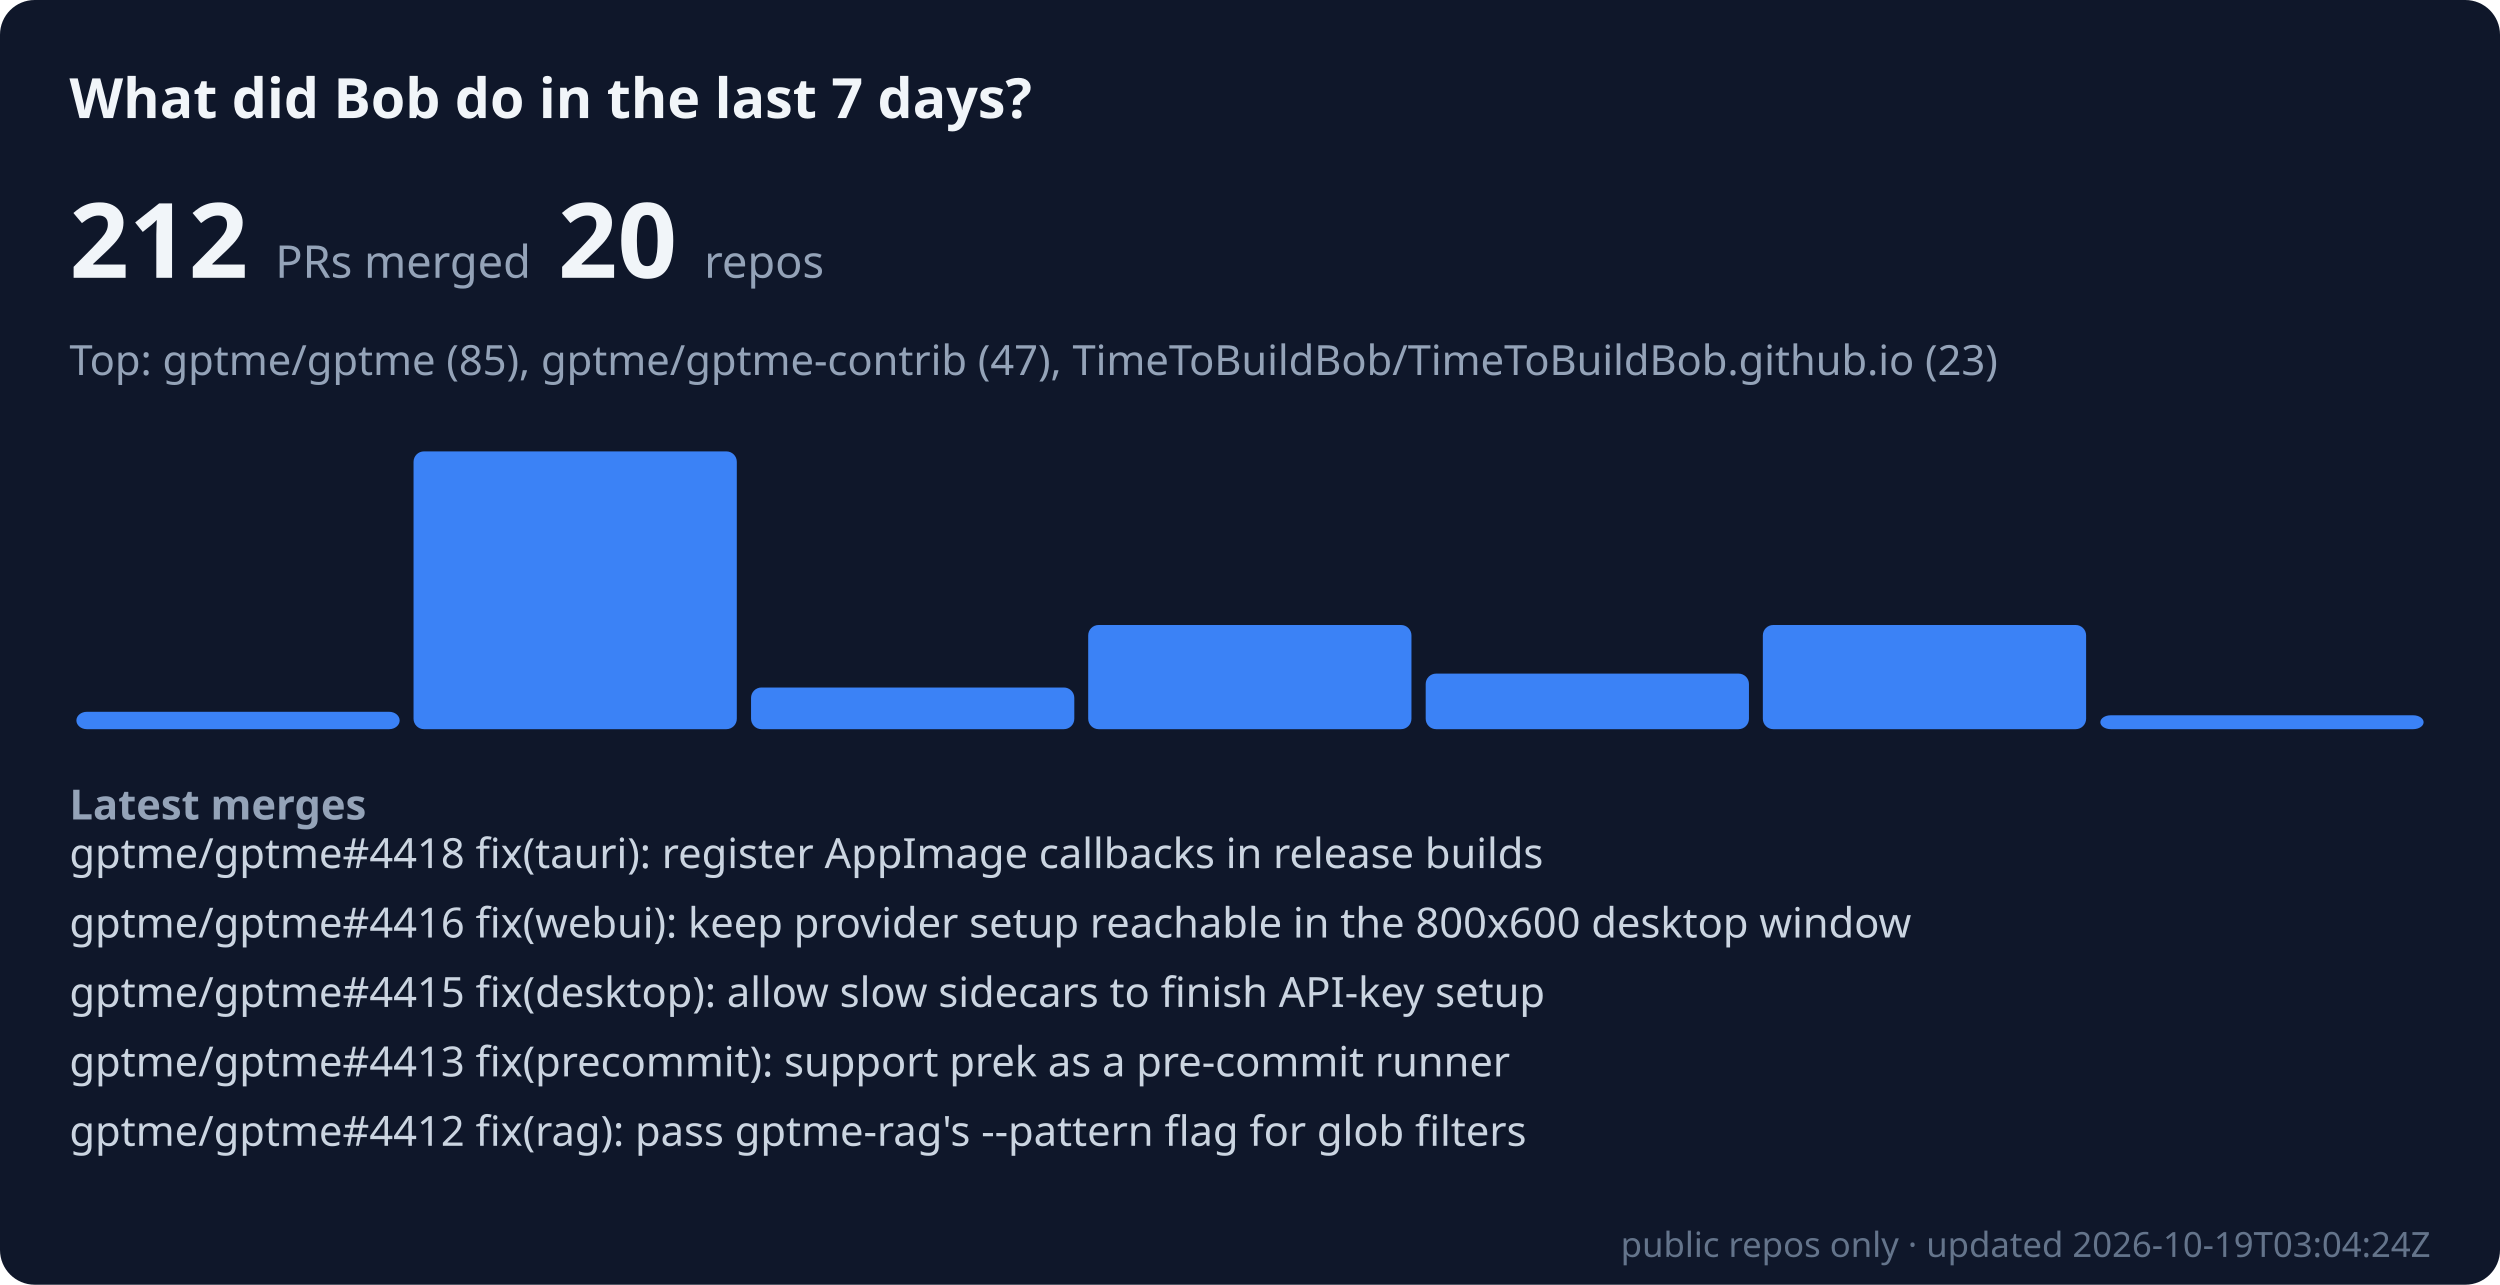
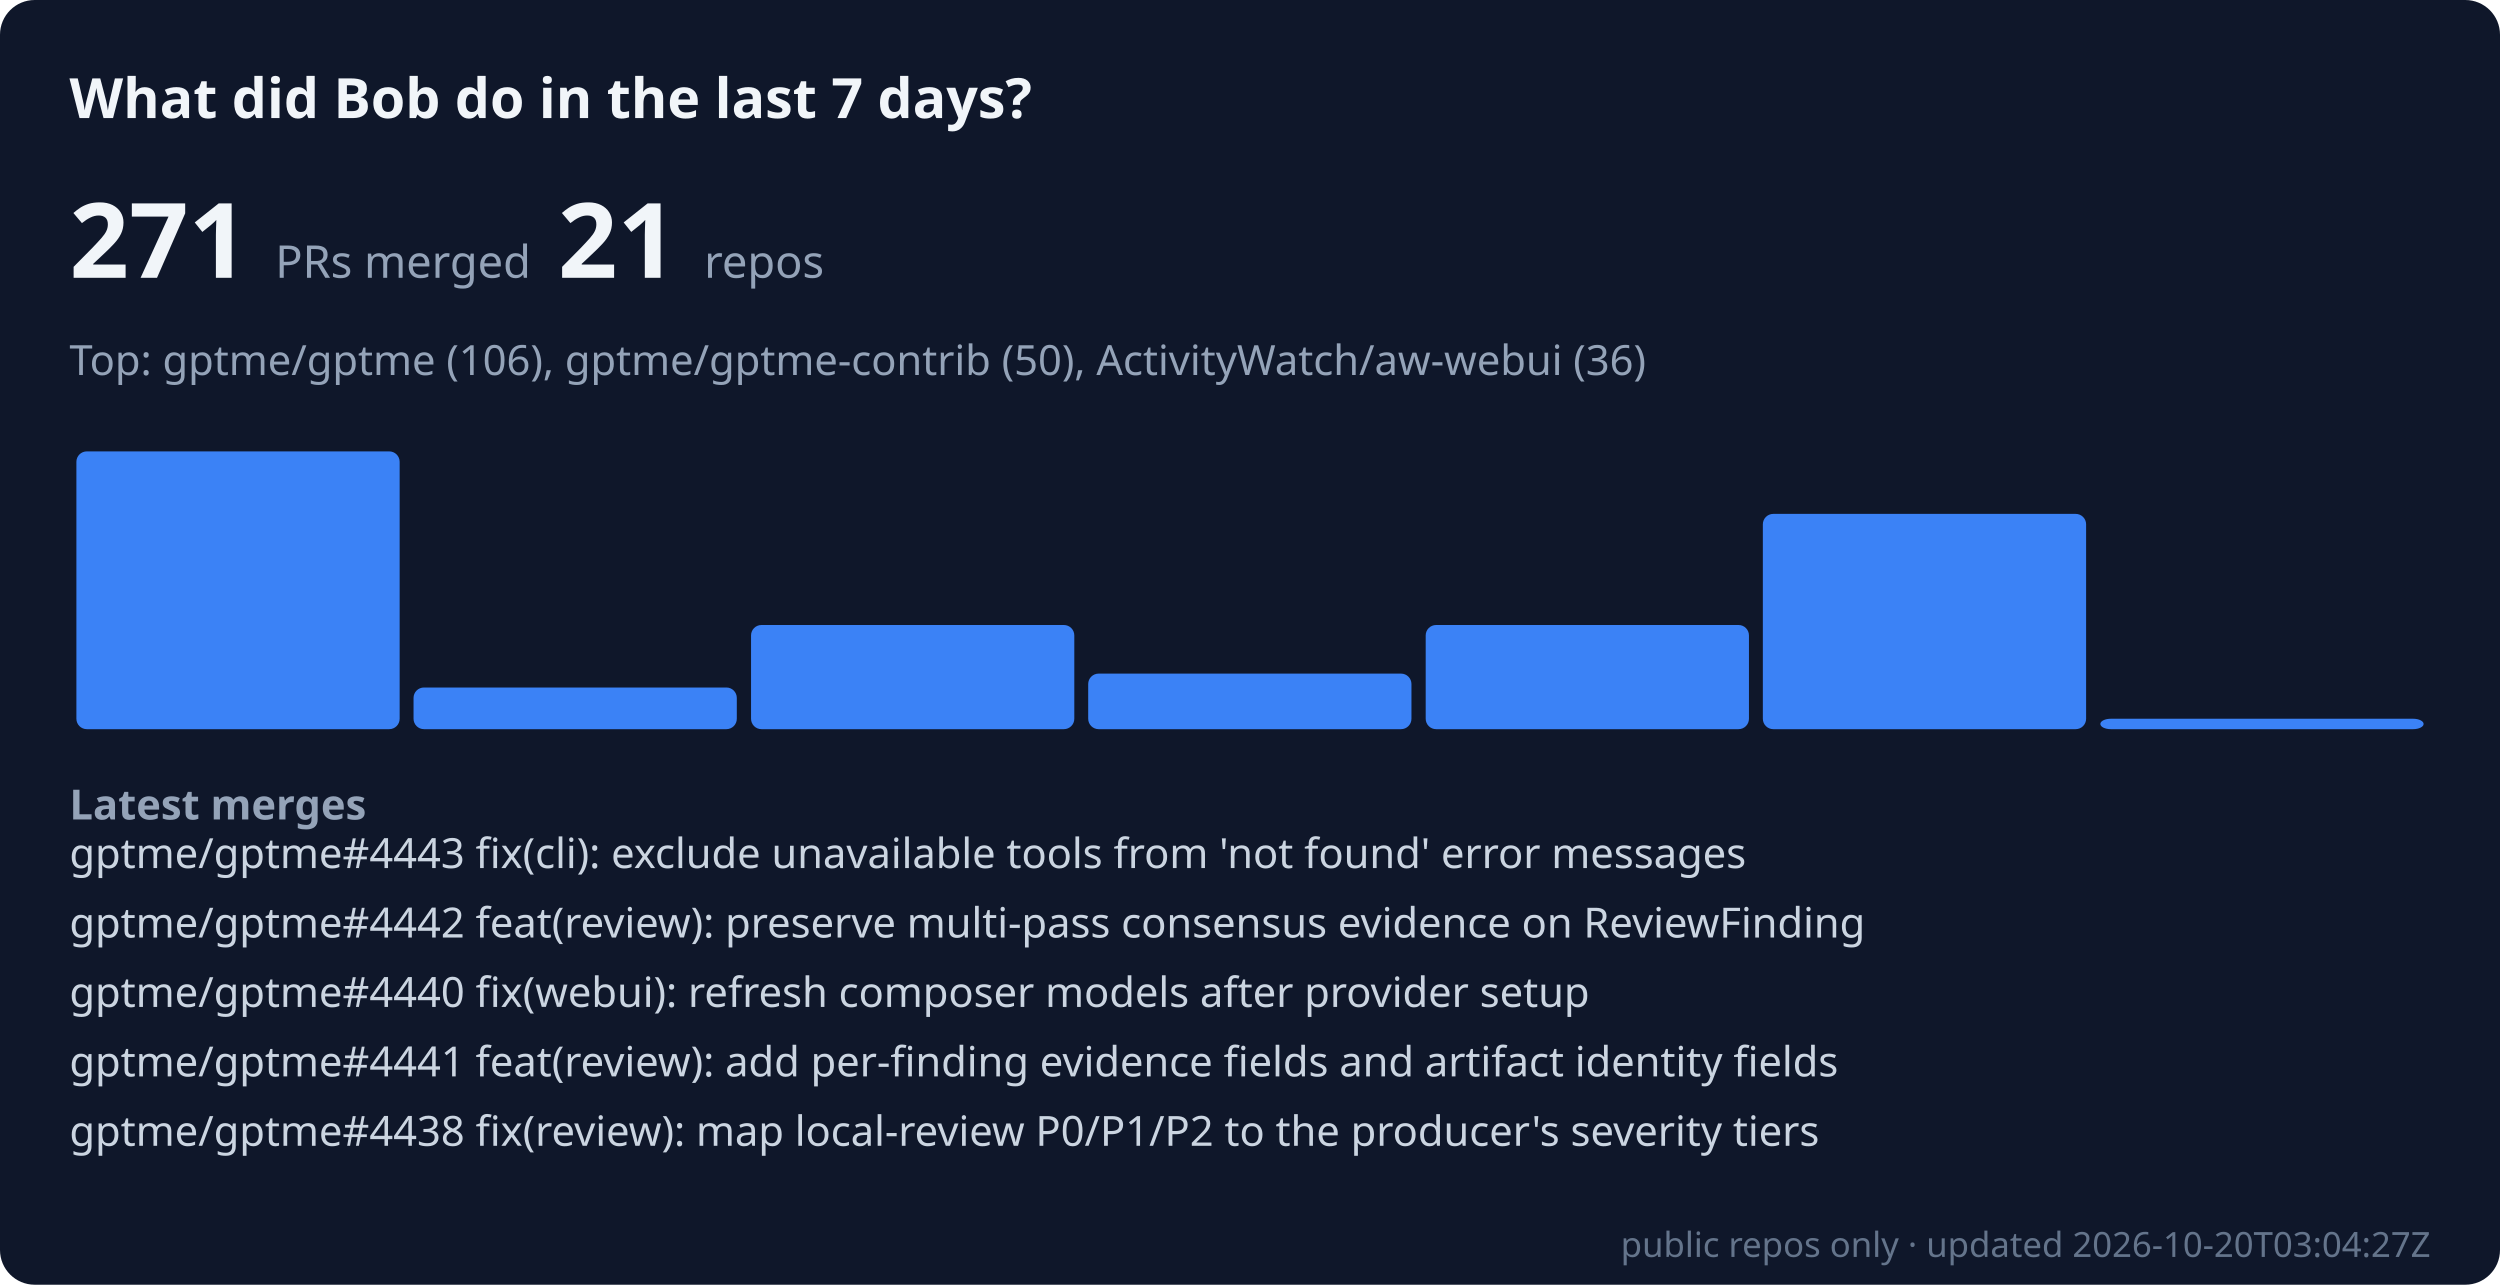
- <svg xmlns="http://www.w3.org/2000/svg" viewBox="0 0 720 370" width="100%" role="img" aria-label="Bob merged 212 public PRs across 20 repos in the last 7 days" font-family="system-ui, sans-serif">
+ <svg xmlns="http://www.w3.org/2000/svg" viewBox="0 0 720 370" width="100%" role="img" aria-label="Bob merged 271 public PRs across 21 repos in the last 7 days" font-family="system-ui, sans-serif">
  <rect width="720" height="370" rx="10" fill="#0f172a" />
  <text x="20" y="34" font-size="16" font-weight="600" fill="#f1f5f9">What did Bob do in the last 7 days?</text>
-   <text x="20" y="80" font-size="30" font-weight="700" fill="#f1f5f9">212 <tspan font-size="13" font-weight="400" fill="#94a3b8">PRs merged</tspan>  20 <tspan font-size="13" font-weight="400" fill="#94a3b8">repos</tspan>
+   <text x="20" y="80" font-size="30" font-weight="700" fill="#f1f5f9">271 <tspan font-size="13" font-weight="400" fill="#94a3b8">PRs merged</tspan>  21 <tspan font-size="13" font-weight="400" fill="#94a3b8">repos</tspan>
  </text>
-   <text x="20" y="108" font-size="12" fill="#94a3b8">Top: gptme/gptme (85), gptme/gptme-contrib (47), TimeToBuildBob/TimeToBuildBob.github.io (23)</text>
-   <rect x="22.0" y="205" width="93.1" height="5" rx="3" fill="#3b82f6" />
-   <rect x="119.1" y="130" width="93.1" height="80" rx="3" fill="#3b82f6" />
-   <rect x="216.3" y="198" width="93.1" height="12" rx="3" fill="#3b82f6" />
-   <rect x="313.4" y="180" width="93.1" height="30" rx="3" fill="#3b82f6" />
-   <rect x="410.6" y="194" width="93.1" height="16" rx="3" fill="#3b82f6" />
-   <rect x="507.7" y="180" width="93.1" height="30" rx="3" fill="#3b82f6" />
-   <rect x="604.9" y="206" width="93.1" height="4" rx="3" fill="#3b82f6" />
+   <text x="20" y="108" font-size="12" fill="#94a3b8">Top: gptme/gptme (106), gptme/gptme-contrib (50), ActivityWatch/aw-webui (36)</text>
+   <rect x="22.0" y="130" width="93.1" height="80" rx="3" fill="#3b82f6" />
+   <rect x="119.1" y="198" width="93.1" height="12" rx="3" fill="#3b82f6" />
+   <rect x="216.3" y="180" width="93.1" height="30" rx="3" fill="#3b82f6" />
+   <rect x="313.4" y="194" width="93.1" height="16" rx="3" fill="#3b82f6" />
+   <rect x="410.6" y="180" width="93.1" height="30" rx="3" fill="#3b82f6" />
+   <rect x="507.7" y="148" width="93.1" height="62" rx="3" fill="#3b82f6" />
+   <rect x="604.9" y="207" width="93.1" height="3" rx="3" fill="#3b82f6" />
  <text x="20" y="236" font-size="12" font-weight="600" fill="#94a3b8">Latest merges</text>
-   <text x="20" y="250" font-size="12" fill="#cbd5e1">gptme/gptme#4418 fix(tauri): register AppImage callbacks in release builds</text>
-   <text x="20" y="270" font-size="12" fill="#cbd5e1">gptme/gptme#4416 fix(webui): keep provider setup reachable in the 800x600 desktop window</text>
-   <text x="20" y="290" font-size="12" fill="#cbd5e1">gptme/gptme#4415 fix(desktop): allow slow sidecars to finish API-key setup</text>
-   <text x="20" y="310" font-size="12" fill="#cbd5e1">gptme/gptme#4413 fix(precommit): support prek as a pre-commit runner</text>
-   <text x="20" y="330" font-size="12" fill="#cbd5e1">gptme/gptme#4412 fix(rag): pass gptme-rag's --pattern flag for glob filters</text>
-   <text x="700" y="362" font-size="10" text-anchor="end" fill="#64748b">public repos only · updated 2026-10-19T03:04:24Z</text>
+   <text x="20" y="250" font-size="12" fill="#cbd5e1">gptme/gptme#4443 fix(cli): exclude unavailable tools from 'not found' error messages</text>
+   <text x="20" y="270" font-size="12" fill="#cbd5e1">gptme/gptme#4442 feat(review): preserve multi-pass consensus evidence on ReviewFinding</text>
+   <text x="20" y="290" font-size="12" fill="#cbd5e1">gptme/gptme#4440 fix(webui): refresh composer models after provider setup</text>
+   <text x="20" y="310" font-size="12" fill="#cbd5e1">gptme/gptme#4441 feat(review): add per-finding evidence fields and artifact identity fields</text>
+   <text x="20" y="330" font-size="12" fill="#cbd5e1">gptme/gptme#4438 fix(review): map local-review P0/P1/P2 to the producer's severity tiers</text>
+   <text x="700" y="362" font-size="10" text-anchor="end" fill="#64748b">public repos only · updated 2026-10-20T03:04:27Z</text>
</svg>
